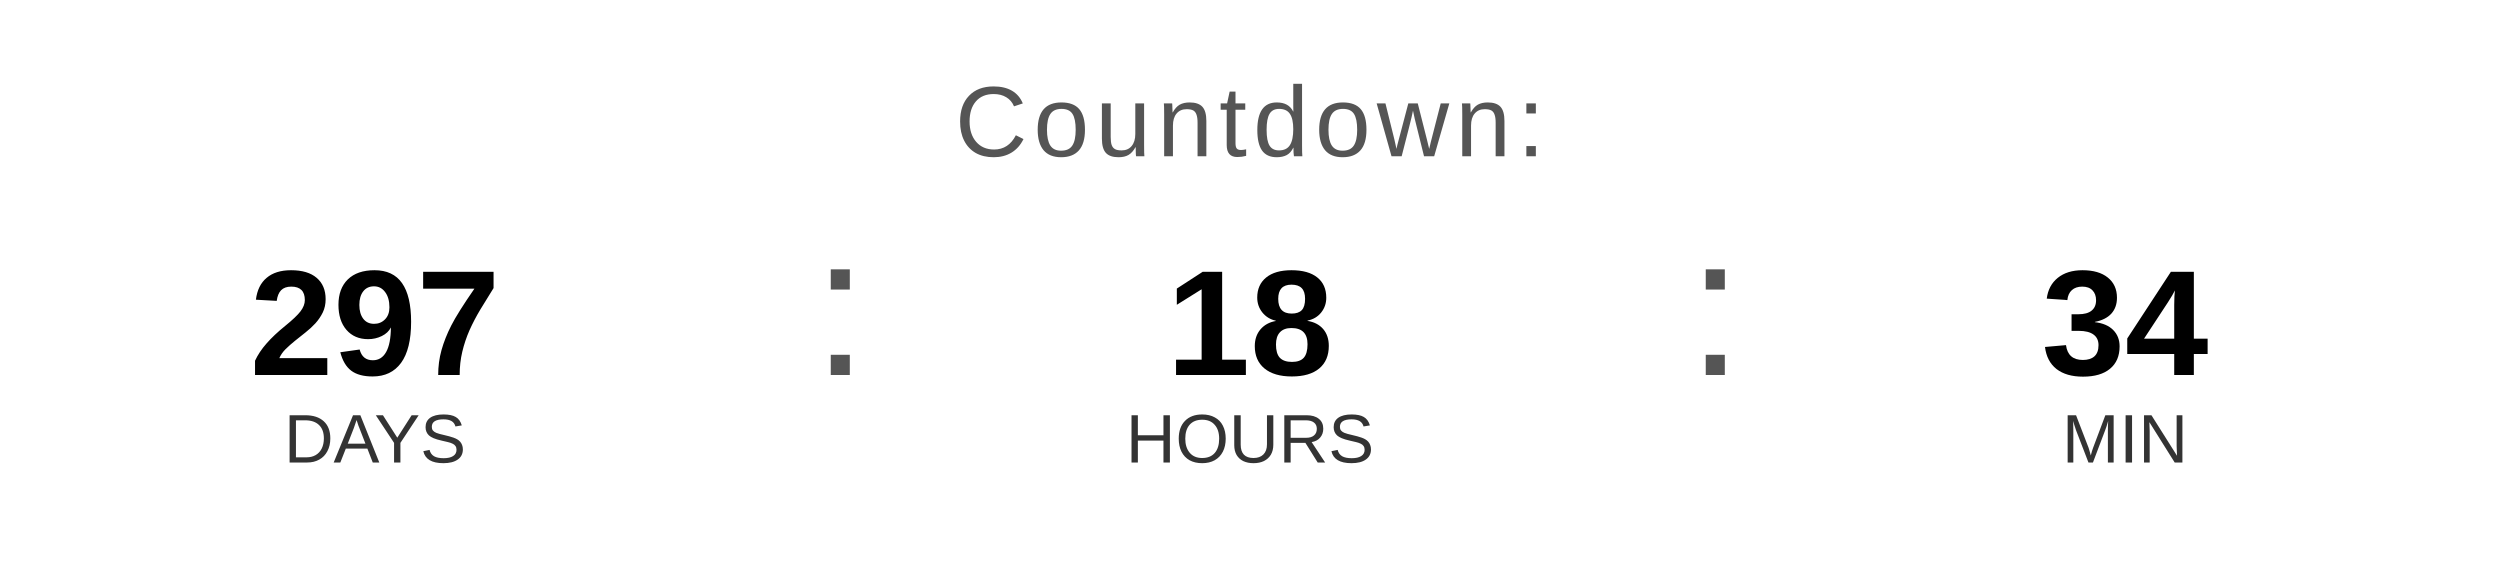
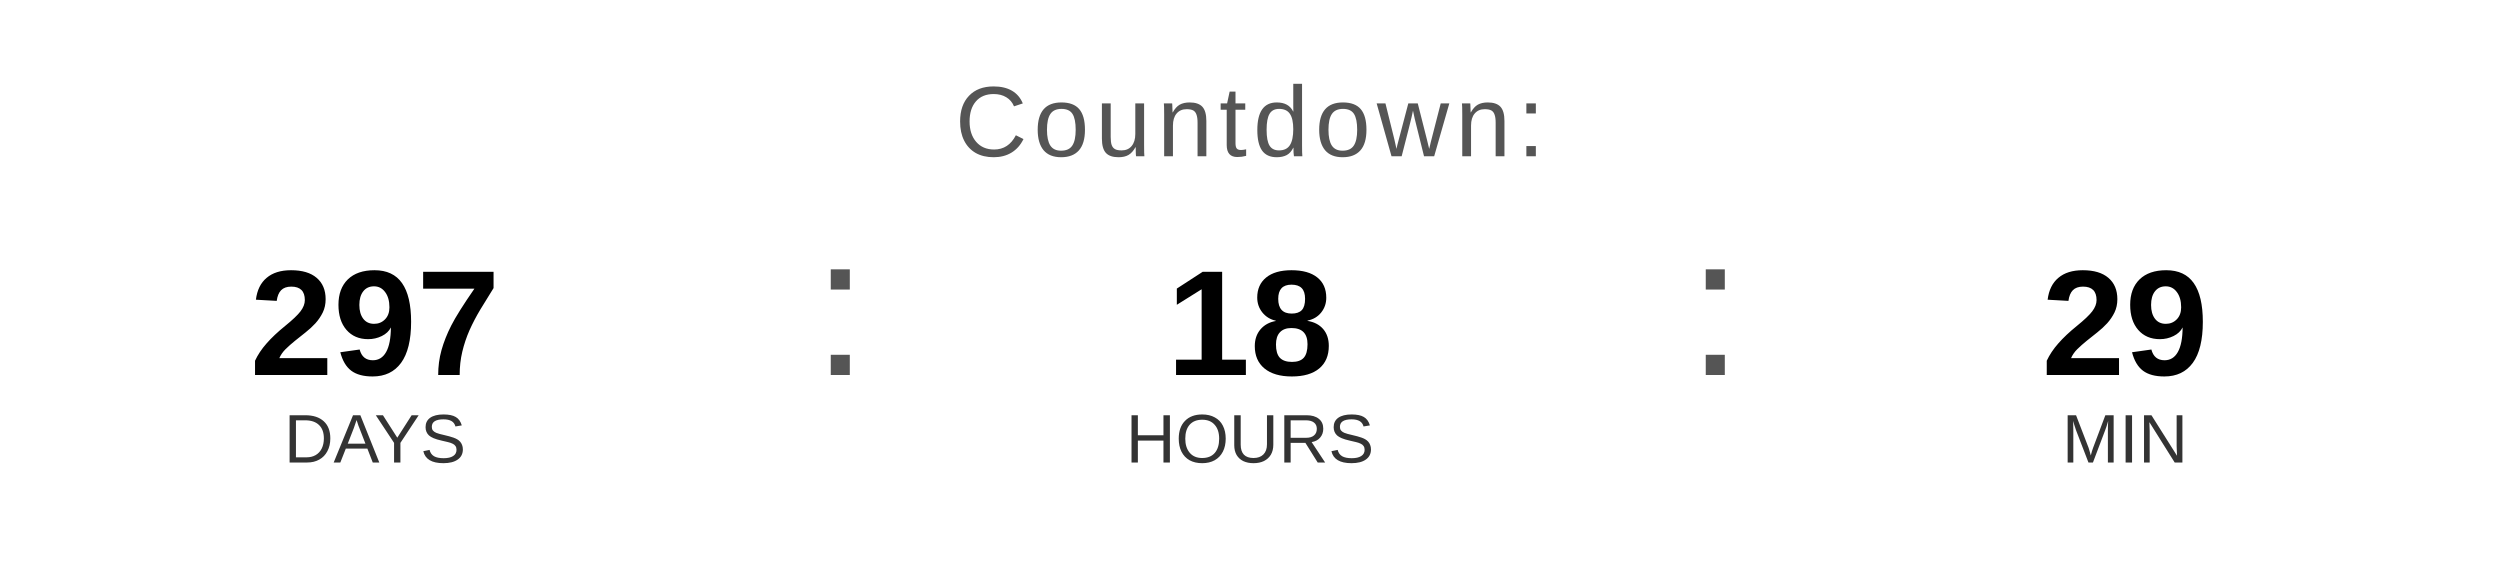
<svg xmlns="http://www.w3.org/2000/svg" width="400" height="90" viewBox="0 0 400 90">
  <text x="200" y="25" font-family="Arial, Helvetica, sans-serif" font-size="16" fill="#555555" text-anchor="middle" letter-spacing="1">
    Countdown:
  </text>
  <text x="60" y="60" font-family="Arial, Helvetica, sans-serif" font-size="24" font-weight="bold" fill="#000000" text-anchor="middle">297</text>
  <text x="60" y="74" font-family="Arial, Helvetica, sans-serif" font-size="11" fill="#333333" text-anchor="middle">DAYS</text>
  <text x="130" y="60" font-family="Arial, sans-serif" font-size="32" fill="#555555">:</text>
  <text x="200" y="60" font-family="Arial, Helvetica, sans-serif" font-size="24" font-weight="bold" fill="#000000" text-anchor="middle">18</text>
  <text x="200" y="74" font-family="Arial, Helvetica, sans-serif" font-size="11" fill="#333333" text-anchor="middle">HOURS</text>
  <text x="270" y="60" font-family="Arial, sans-serif" font-size="32" fill="#555555">:</text>
-   <text x="340" y="60" font-family="Arial, Helvetica, sans-serif" font-size="24" font-weight="bold" fill="#000000" text-anchor="middle">34</text>
+   <text x="340" y="60" font-family="Arial, Helvetica, sans-serif" font-size="24" font-weight="bold" fill="#000000" text-anchor="middle">29</text>
  <text x="340" y="74" font-family="Arial, Helvetica, sans-serif" font-size="11" fill="#333333" text-anchor="middle">MIN</text>
</svg>
